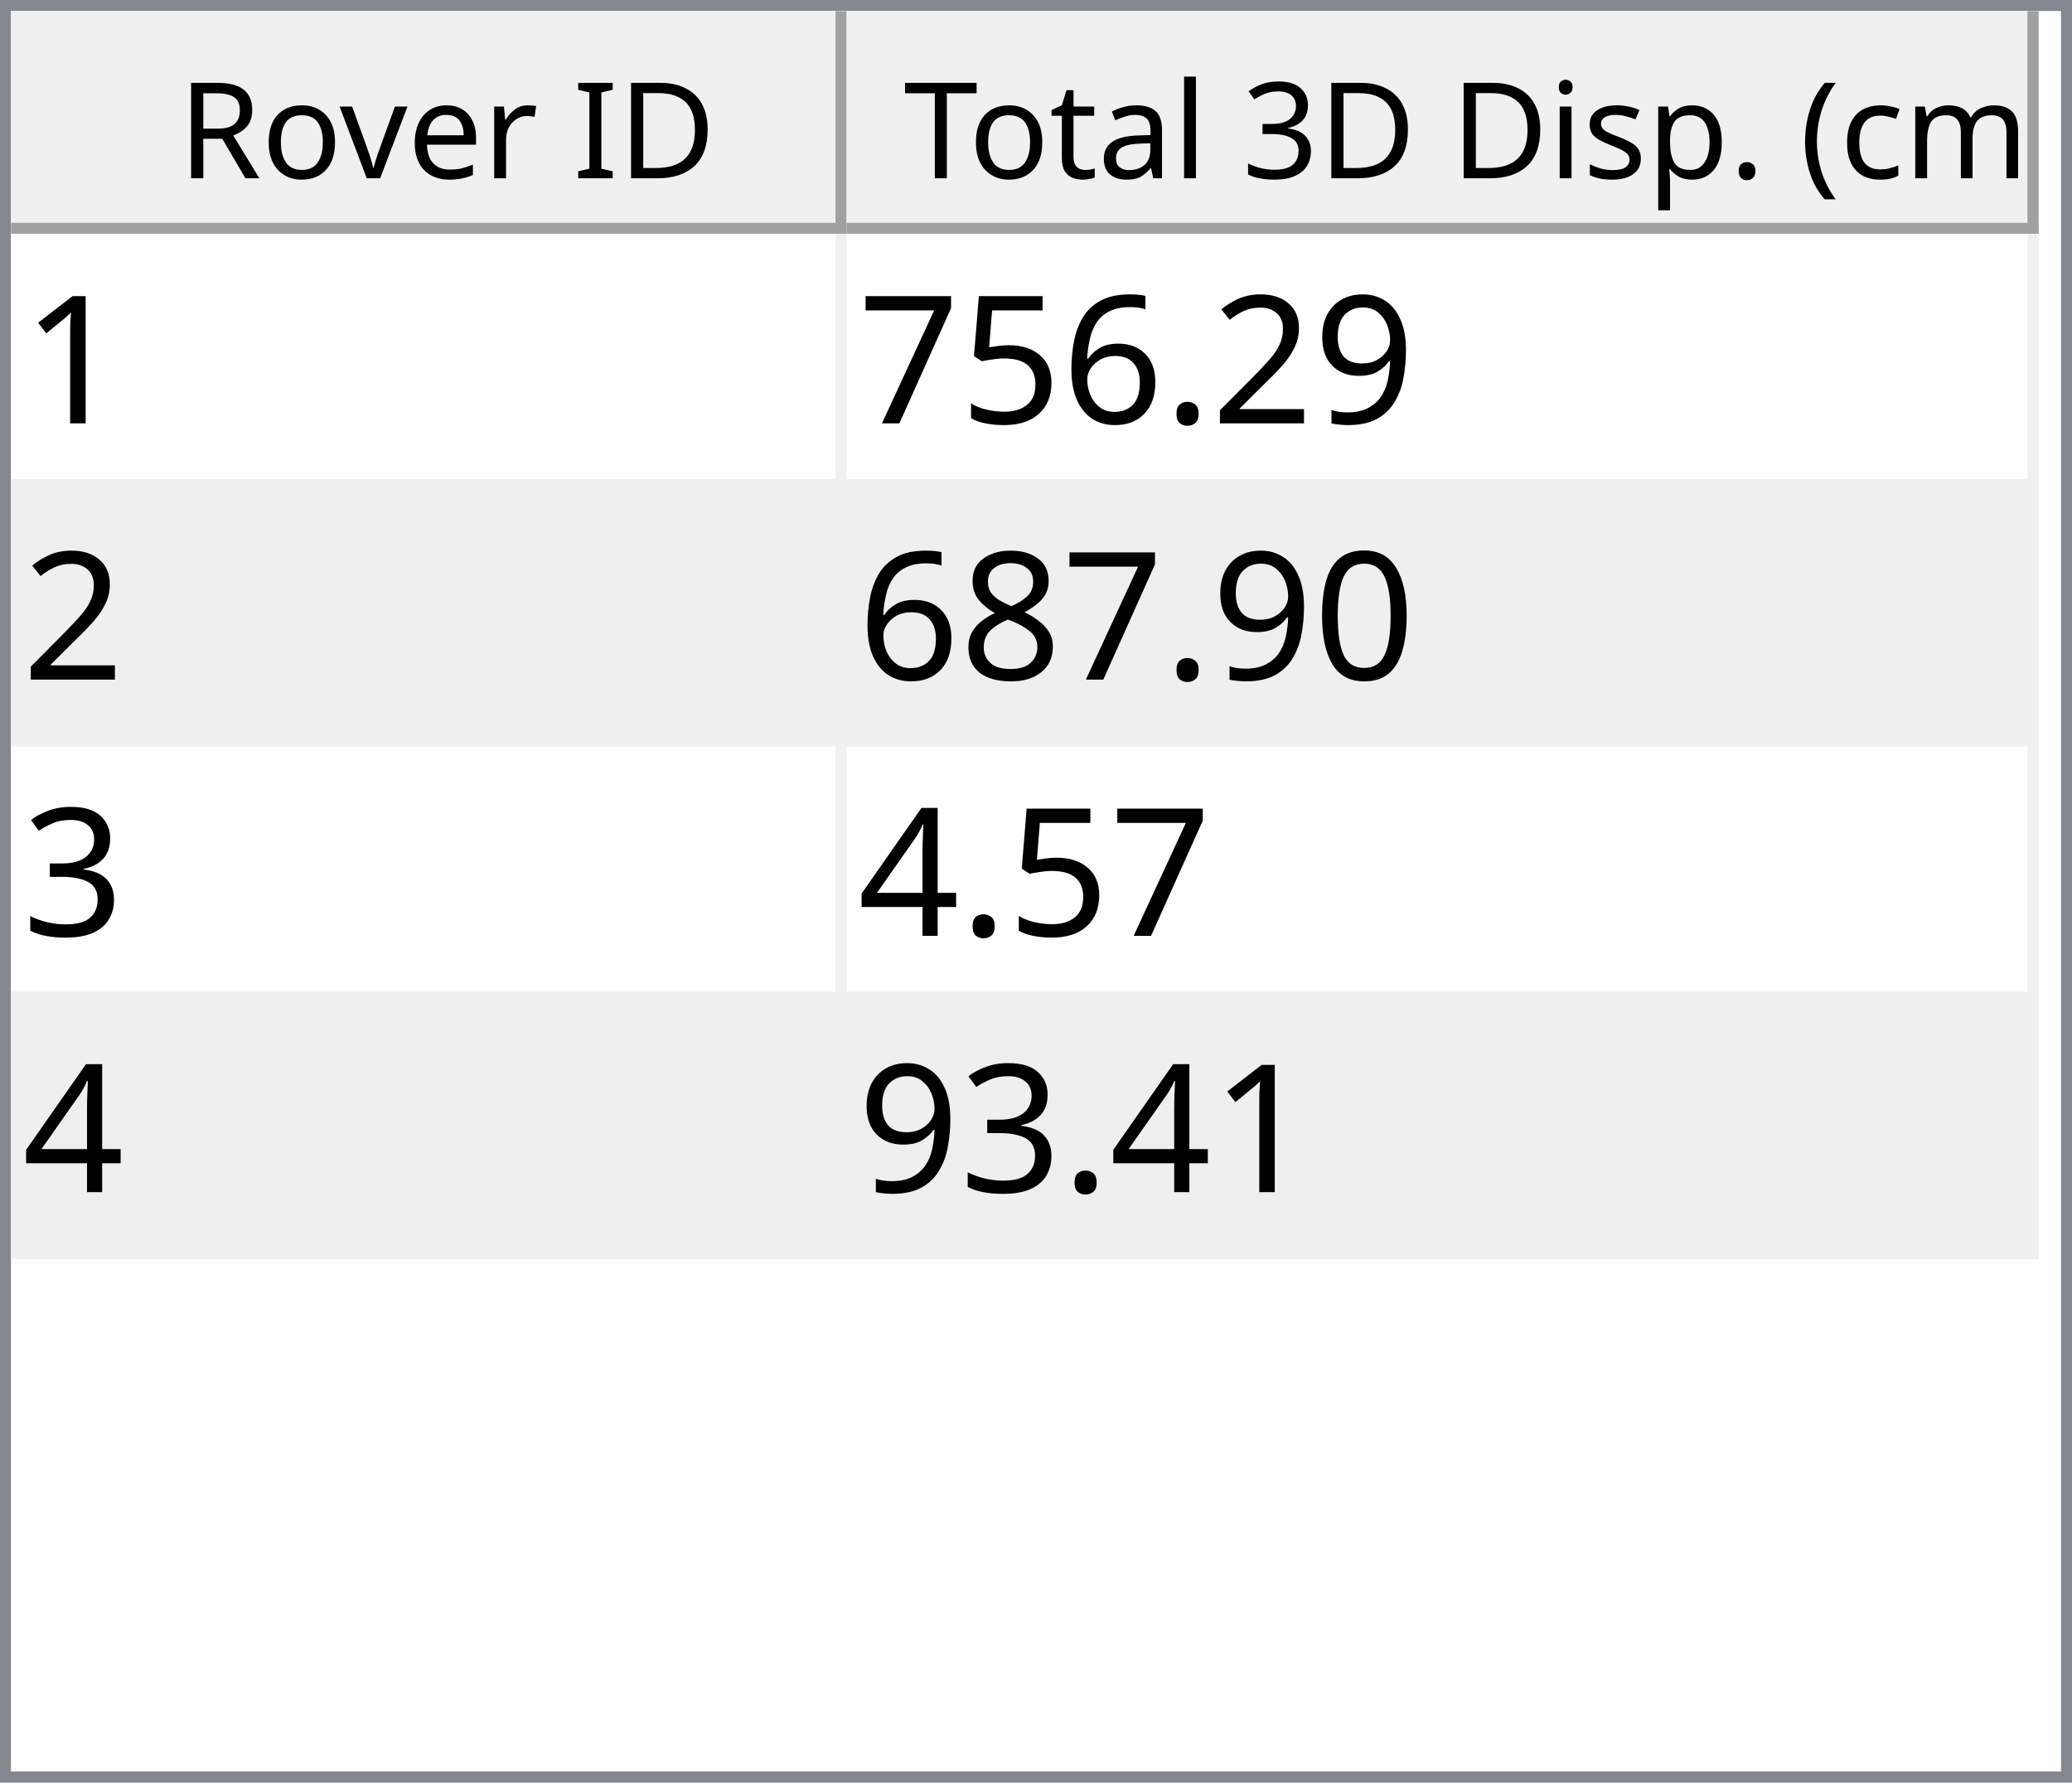
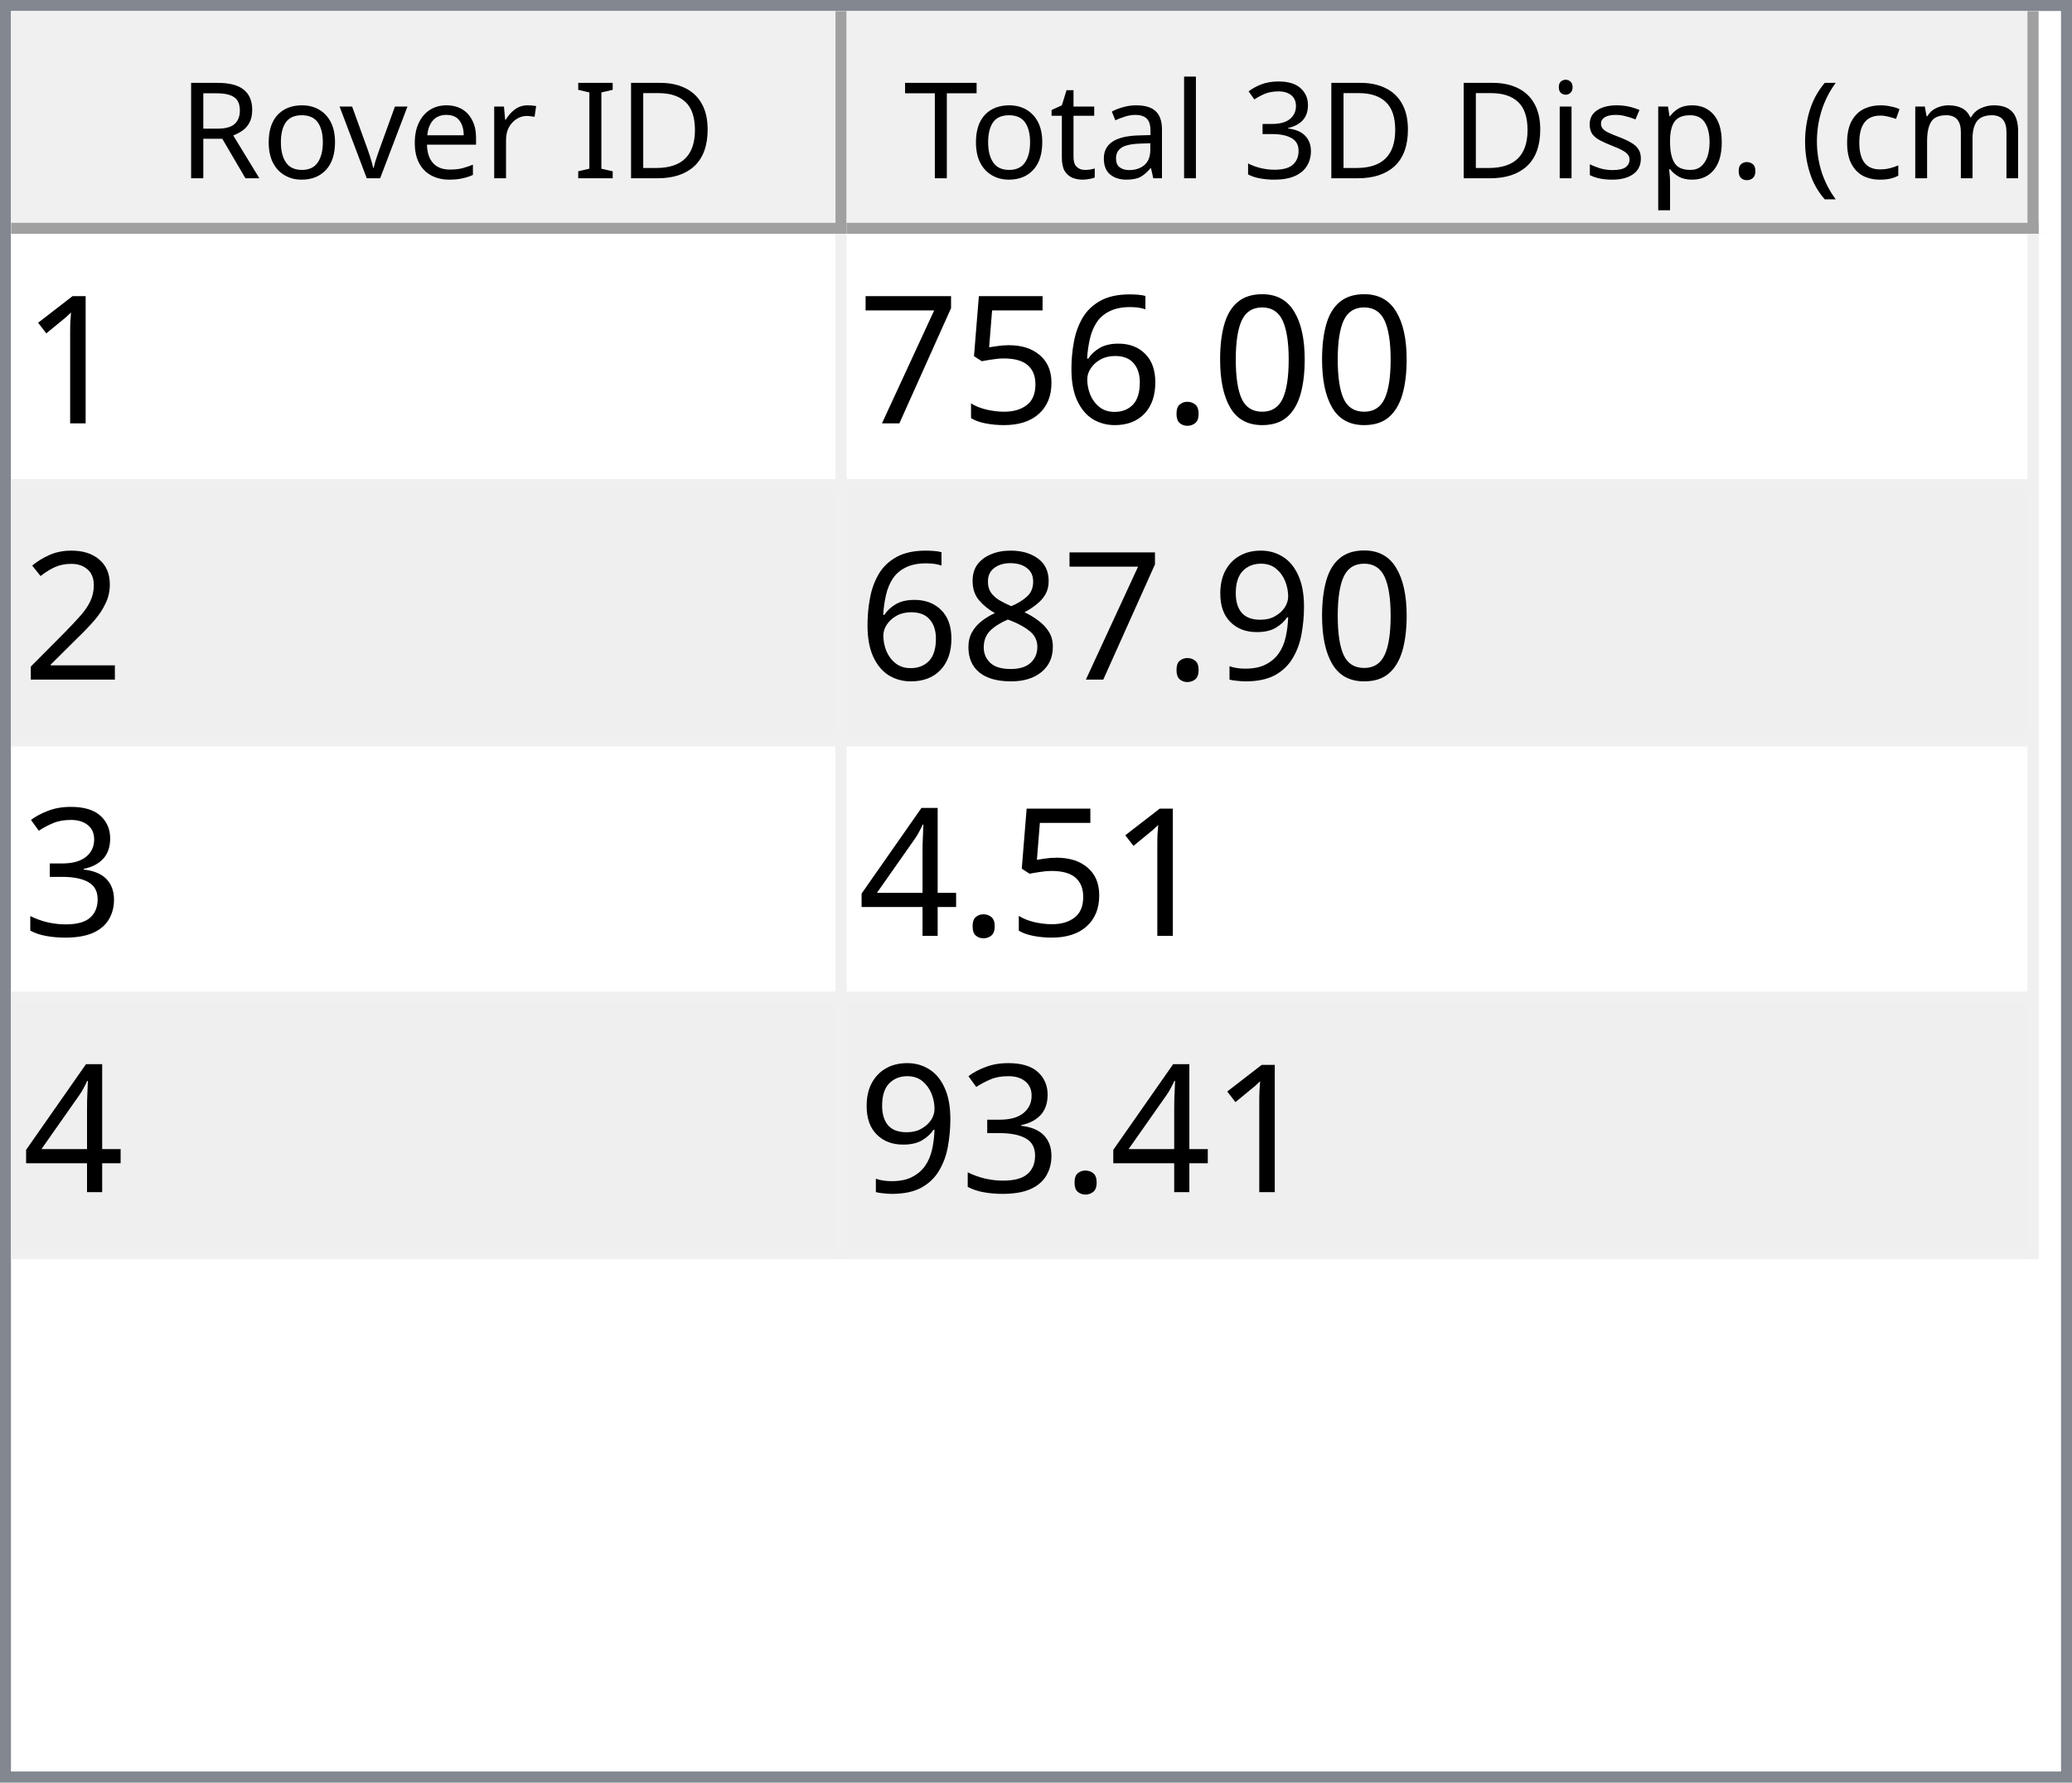
<svg xmlns="http://www.w3.org/2000/svg" style="fill-opacity:1; color-rendering:auto; color-interpolation:auto; text-rendering:auto; stroke:black; stroke-linecap:square; stroke-miterlimit:10; shape-rendering:auto; stroke-opacity:1; fill:black; stroke-dasharray:none; font-weight:normal; stroke-width:1; font-family:'Dialog'; font-style:normal; stroke-linejoin:miter; font-size:12px; stroke-dashoffset:0; image-rendering:auto;" width="186" height="160">
  <defs id="genericDefs" />
  <g>
    <defs id="defs1">
      <clipPath clipPathUnits="userSpaceOnUse" id="clipPath1">
        <path d="M0 0 L186 0 L186 160 L0 160 L0 0 Z" />
      </clipPath>
      <clipPath clipPathUnits="userSpaceOnUse" id="clipPath2">
        <path d="M0 0 L0 160 L186 160 L186 0 Z" />
      </clipPath>
      <clipPath clipPathUnits="userSpaceOnUse" id="clipPath3">
        <path d="M0 0 L0 20 L184 20 L184 0 Z" />
      </clipPath>
      <clipPath clipPathUnits="userSpaceOnUse" id="clipPath4">
        <path d="M0 0 L0 20 L75 20 L75 0 Z" />
      </clipPath>
      <clipPath clipPathUnits="userSpaceOnUse" id="clipPath5">
        <path d="M1 1 L1 19 L74 19 L74 1 Z" />
      </clipPath>
      <clipPath clipPathUnits="userSpaceOnUse" id="clipPath6">
        <path d="M0 0 L0 18 L73 18 L73 0 Z" />
      </clipPath>
      <clipPath clipPathUnits="userSpaceOnUse" id="clipPath7">
        <path d="M-0.5 -0.5 L-0.5 19.5 L74.5 19.5 L74.5 -0.5 Z" />
      </clipPath>
      <clipPath clipPathUnits="userSpaceOnUse" id="clipPath8">
        <path d="M0 0 L0 20 L107 20 L107 0 Z" />
      </clipPath>
      <clipPath clipPathUnits="userSpaceOnUse" id="clipPath9">
        <path d="M1 1 L1 19 L106 19 L106 1 Z" />
      </clipPath>
      <clipPath clipPathUnits="userSpaceOnUse" id="clipPath10">
        <path d="M0 0 L0 18 L105 18 L105 0 Z" />
      </clipPath>
      <clipPath clipPathUnits="userSpaceOnUse" id="clipPath11">
        <path d="M-0.5 -0.5 L-0.5 19.5 L106.5 19.5 L106.5 -0.5 Z" />
      </clipPath>
      <clipPath clipPathUnits="userSpaceOnUse" id="clipPath12">
        <path d="M0 0 L0 138 L184 138 L184 0 Z" />
      </clipPath>
      <clipPath clipPathUnits="userSpaceOnUse" id="clipPath13">
        <path d="M0 0 L0 92 L182 92 L182 0 Z" />
      </clipPath>
      <clipPath clipPathUnits="userSpaceOnUse" id="clipPath14">
        <path d="M-0.5 -0.5 L-0.5 91.5 L181.5 91.5 L181.5 -0.5 Z" />
      </clipPath>
      <clipPath clipPathUnits="userSpaceOnUse" id="clipPath15">
        <path d="M0 0 L0 22 L74 22 L74 0 Z" />
      </clipPath>
      <clipPath clipPathUnits="userSpaceOnUse" id="clipPath16">
        <path d="M0 0 L0 22 L106 22 L106 0 Z" />
      </clipPath>
      <font horiz-adv-x="64.551" id="font1">
        <font-face ascent="107.91" descent="25.098" units-per-em="100" style="font-style:normal; font-family:Segoe UI; font-weight:normal;" />
        <missing-glyph horiz-adv-x="64.551" d="M8.109 0 L8.109 68.266 L56.453 68.266 L56.453 0 L8.109 0 ZM15.328 7.234 L49.219 7.234 L49.219 61.031 L15.328 61.031 L15.328 7.234 Z" />
        <glyph unicode="D" horiz-adv-x="70.117" d="M9.188 0 L9.188 70.016 L28.516 70.016 Q65.531 70.016 65.531 35.891 Q65.531 19.672 55.25 9.836 Q44.969 0 27.734 0 L9.188 0 ZM17.391 62.594 L17.391 7.422 L27.828 7.422 Q41.609 7.422 49.273 14.797 Q56.938 22.172 56.938 35.688 Q56.938 62.594 28.328 62.594 L17.391 62.594 Z" />
        <glyph unicode="I" horiz-adv-x="26.611" d="M17.391 0 L9.188 0 L9.188 70.016 L17.391 70.016 L17.391 0 Z" />
        <glyph unicode=" " horiz-adv-x="27.393" d="" />
        <glyph unicode="r" horiz-adv-x="34.766" d="M34.188 41.891 Q32.078 43.5 28.125 43.5 Q23 43.5 19.555 38.672 Q16.109 33.844 16.109 25.484 L16.109 0 L8.109 0 L8.109 50 L16.109 50 L16.109 39.703 L16.312 39.703 Q18.016 44.969 21.531 47.922 Q25.047 50.875 29.391 50.875 Q32.516 50.875 34.188 50.203 L34.188 41.891 Z" />
        <glyph unicode="e" horiz-adv-x="52.295" d="M48.297 23 L12.984 23 Q13.188 14.656 17.484 10.109 Q21.781 5.562 29.297 5.562 Q37.75 5.562 44.828 11.141 L44.828 3.609 Q38.234 -1.172 27.391 -1.172 Q16.797 -1.172 10.742 5.641 Q4.688 12.453 4.688 24.812 Q4.688 36.469 11.305 43.82 Q17.922 51.172 27.734 51.172 Q37.547 51.172 42.922 44.828 Q48.297 38.484 48.297 27.203 L48.297 23 ZM40.094 29.781 Q40.047 36.719 36.75 40.578 Q33.453 44.438 27.594 44.438 Q21.922 44.438 17.969 40.383 Q14.016 36.328 13.094 29.781 L40.094 29.781 Z" />
        <glyph unicode="v" horiz-adv-x="47.9" d="M47.406 50 L27.484 0 L19.625 0 L0.688 50 L9.469 50 L22.172 13.672 Q23.578 9.672 23.922 6.688 L24.125 6.688 Q24.609 10.453 25.688 13.484 L38.969 50 L47.406 50 Z" />
        <glyph unicode="o" horiz-adv-x="58.594" d="M29 -1.172 Q17.922 -1.172 11.305 5.836 Q4.688 12.844 4.688 24.422 Q4.688 37.016 11.57 44.094 Q18.453 51.172 30.172 51.172 Q41.359 51.172 47.633 44.289 Q53.906 37.406 53.906 25.203 Q53.906 13.234 47.141 6.031 Q40.375 -1.172 29 -1.172 ZM29.594 44.438 Q21.875 44.438 17.383 39.188 Q12.891 33.938 12.891 24.703 Q12.891 15.828 17.43 10.695 Q21.969 5.562 29.594 5.562 Q37.359 5.562 41.531 10.594 Q45.703 15.625 45.703 24.906 Q45.703 34.281 41.531 39.359 Q37.359 44.438 29.594 44.438 Z" />
        <glyph unicode="R" horiz-adv-x="59.814" d="M59.375 0 L49.609 0 L37.891 19.625 Q36.281 22.359 34.766 24.289 Q33.25 26.219 31.664 27.438 Q30.078 28.656 28.25 29.219 Q26.422 29.781 24.125 29.781 L17.391 29.781 L17.391 0 L9.188 0 L9.188 70.016 L30.078 70.016 Q34.672 70.016 38.555 68.867 Q42.438 67.719 45.289 65.375 Q48.141 63.031 49.758 59.547 Q51.375 56.062 51.375 51.375 Q51.375 47.703 50.273 44.656 Q49.172 41.609 47.148 39.211 Q45.125 36.812 42.266 35.133 Q39.406 33.453 35.844 32.516 L35.844 32.328 Q37.594 31.547 38.891 30.547 Q40.188 29.547 41.359 28.18 Q42.531 26.812 43.68 25.078 Q44.828 23.344 46.234 21.047 L59.375 0 ZM17.391 62.594 L17.391 37.203 L28.516 37.203 Q31.594 37.203 34.203 38.133 Q36.812 39.062 38.719 40.797 Q40.625 42.531 41.703 45.047 Q42.781 47.562 42.781 50.688 Q42.781 56.297 39.141 59.445 Q35.5 62.594 28.609 62.594 L17.391 62.594 Z" />
        <glyph unicode=")" horiz-adv-x="30.176" d="M8.297 -15.922 L1.172 -15.922 Q16.406 2.344 16.406 26.812 Q16.406 51.469 1.078 70.016 L8.297 70.016 Q23.531 52.156 23.531 26.703 Q23.531 1.375 8.297 -15.922 Z" />
        <glyph unicode="m" horiz-adv-x="86.133" d="M79.109 0 L71.094 0 L71.094 28.719 Q71.094 37.016 68.531 40.727 Q65.969 44.438 59.906 44.438 Q54.781 44.438 51.195 39.75 Q47.609 35.062 47.609 28.516 L47.609 0 L39.594 0 L39.594 29.688 Q39.594 44.438 28.219 44.438 Q22.953 44.438 19.531 40.016 Q16.109 35.594 16.109 28.516 L16.109 0 L8.109 0 L8.109 50 L16.109 50 L16.109 42.094 L16.312 42.094 Q21.625 51.172 31.844 51.172 Q36.969 51.172 40.773 48.312 Q44.578 45.453 46 40.828 Q51.562 51.172 62.594 51.172 Q79.109 51.172 79.109 30.812 L79.109 0 Z" />
        <glyph unicode="c" horiz-adv-x="46.191" d="M42.188 2.297 Q36.422 -1.172 28.516 -1.172 Q17.828 -1.172 11.258 5.789 Q4.688 12.75 4.688 23.828 Q4.688 36.188 11.766 43.68 Q18.844 51.172 30.672 51.172 Q37.25 51.172 42.281 48.734 L42.281 40.531 Q36.719 44.438 30.375 44.438 Q22.703 44.438 17.797 38.945 Q12.891 33.453 12.891 24.516 Q12.891 15.719 17.508 10.641 Q22.125 5.562 29.891 5.562 Q36.422 5.562 42.188 9.906 L42.188 2.297 Z" />
        <glyph unicode="(" horiz-adv-x="30.176" d="M29.109 -15.922 L21.969 -15.922 Q6.844 1.375 6.844 26.703 Q6.844 52.156 21.969 70.016 L29.203 70.016 Q13.875 51.469 13.875 26.812 Q13.875 2.344 29.109 -15.922 Z" />
        <glyph unicode="." horiz-adv-x="21.68" d="M10.891 -1.078 Q8.641 -1.078 7.055 0.539 Q5.469 2.156 5.469 4.391 Q5.469 6.641 7.055 8.273 Q8.641 9.906 10.891 9.906 Q13.188 9.906 14.797 8.273 Q16.406 6.641 16.406 4.391 Q16.406 2.156 14.797 0.539 Q13.188 -1.078 10.891 -1.078 Z" />
        <glyph unicode="p" horiz-adv-x="58.789" d="M16.312 7.234 L16.109 7.234 L16.109 -23 L8.109 -23 L8.109 50 L16.109 50 L16.109 41.219 L16.312 41.219 Q22.219 51.172 33.594 51.172 Q43.266 51.172 48.688 44.461 Q54.109 37.75 54.109 26.469 Q54.109 13.922 48 6.375 Q41.891 -1.172 31.297 -1.172 Q21.578 -1.172 16.312 7.234 ZM16.109 27.391 L16.109 20.406 Q16.109 14.203 20.141 9.883 Q24.172 5.562 30.375 5.562 Q37.641 5.562 41.773 11.133 Q45.906 16.703 45.906 26.609 Q45.906 34.969 42.047 39.703 Q38.188 44.438 31.594 44.438 Q24.609 44.438 20.359 39.578 Q16.109 34.719 16.109 27.391 Z" />
        <glyph unicode="s" horiz-adv-x="42.432" d="M5.078 1.812 L5.078 10.406 Q11.625 5.562 19.484 5.562 Q30.031 5.562 30.031 12.594 Q30.031 14.594 29.125 15.992 Q28.219 17.391 26.68 18.461 Q25.141 19.531 23.07 20.383 Q21 21.234 18.609 22.172 Q15.281 23.484 12.766 24.828 Q10.25 26.172 8.57 27.859 Q6.891 29.547 6.031 31.695 Q5.172 33.844 5.172 36.719 Q5.172 40.234 6.789 42.945 Q8.406 45.656 11.086 47.484 Q13.766 49.312 17.211 50.242 Q20.656 51.172 24.312 51.172 Q30.812 51.172 35.938 48.922 L35.938 40.828 Q30.422 44.438 23.25 44.438 Q21 44.438 19.195 43.922 Q17.391 43.406 16.094 42.477 Q14.797 41.547 14.086 40.258 Q13.375 38.969 13.375 37.406 Q13.375 35.453 14.086 34.133 Q14.797 32.812 16.164 31.789 Q17.531 30.766 19.484 29.938 Q21.438 29.109 23.922 28.125 Q27.25 26.859 29.883 25.516 Q32.516 24.172 34.375 22.484 Q36.234 20.797 37.234 18.602 Q38.234 16.406 38.234 13.375 Q38.234 9.672 36.602 6.938 Q34.969 4.203 32.234 2.398 Q29.5 0.594 25.93 -0.289 Q22.359 -1.172 18.453 -1.172 Q10.75 -1.172 5.078 1.812 Z" />
        <glyph unicode="i" horiz-adv-x="24.219" d="M12.203 62.703 Q10.062 62.703 8.547 64.164 Q7.031 65.625 7.031 67.875 Q7.031 70.125 8.547 71.609 Q10.062 73.094 12.203 73.094 Q14.406 73.094 15.945 71.609 Q17.484 70.125 17.484 67.875 Q17.484 65.719 15.945 64.211 Q14.406 62.703 12.203 62.703 ZM16.109 0 L8.109 0 L8.109 50 L16.109 50 L16.109 0 Z" />
        <glyph unicode="3" horiz-adv-x="53.906" d="M46.531 19.828 Q46.531 15.094 44.75 11.211 Q42.969 7.328 39.719 4.57 Q36.469 1.812 31.93 0.297 Q27.391 -1.219 21.922 -1.219 Q11.922 -1.219 6 2.594 L6 11.188 Q13.094 5.609 22.219 5.609 Q25.875 5.609 28.828 6.539 Q31.781 7.469 33.906 9.227 Q36.031 10.984 37.18 13.477 Q38.328 15.969 38.328 19.094 Q38.328 32.812 18.797 32.812 L12.984 32.812 L12.984 39.594 L18.5 39.594 Q35.797 39.594 35.797 52.484 Q35.797 64.406 22.609 64.406 Q15.188 64.406 8.688 59.422 L8.688 67.188 Q15.375 71.188 24.609 71.188 Q29 71.188 32.57 69.969 Q36.141 68.75 38.68 66.555 Q41.219 64.359 42.609 61.281 Q44 58.203 44 54.5 Q44 40.672 30.031 36.719 L30.031 36.531 Q33.594 36.141 36.625 34.797 Q39.656 33.453 41.852 31.305 Q44.047 29.156 45.289 26.25 Q46.531 23.344 46.531 19.828 Z" />
        <glyph unicode="l" horiz-adv-x="24.219" d="M16.109 0 L8.109 0 L8.109 74.031 L16.109 74.031 L16.109 0 Z" />
        <glyph unicode="a" horiz-adv-x="50.879" d="M43.891 0 L35.891 0 L35.891 7.812 L35.688 7.812 Q30.469 -1.172 20.312 -1.172 Q12.844 -1.172 8.617 2.781 Q4.391 6.734 4.391 13.281 Q4.391 27.297 20.906 29.594 L35.891 31.688 Q35.891 44.438 25.594 44.438 Q16.547 44.438 9.281 38.281 L9.281 46.484 Q16.656 51.172 26.266 51.172 Q43.891 51.172 43.891 32.516 L43.891 0 ZM35.891 25.297 L23.828 23.641 Q18.266 22.859 15.43 20.875 Q12.594 18.891 12.594 13.875 Q12.594 10.203 15.211 7.883 Q17.828 5.562 22.172 5.562 Q28.125 5.562 32.008 9.742 Q35.891 13.922 35.891 20.312 L35.891 25.297 Z" />
        <glyph unicode="t" horiz-adv-x="33.887" d="M31.297 0.484 Q28.469 -1.078 23.828 -1.078 Q10.688 -1.078 10.688 13.578 L10.688 43.172 L2.094 43.172 L2.094 50 L10.688 50 L10.688 62.203 L18.703 64.797 L18.703 50 L31.297 50 L31.297 43.172 L18.703 43.172 L18.703 14.984 Q18.703 9.969 20.414 7.82 Q22.125 5.672 26.078 5.672 Q29.109 5.672 31.297 7.328 L31.297 0.484 Z" />
        <glyph unicode="T" horiz-adv-x="52.393" d="M50.594 62.594 L30.375 62.594 L30.375 0 L22.172 0 L22.172 62.594 L2 62.594 L2 70.016 L50.594 70.016 L50.594 62.594 Z" />
      </font>
      <font horiz-adv-x="75.0" id="font2">
        <font-face ascent="100.537" descent="21.973" units-per-em="100" style="font-style:normal; font-family:sans-serif; font-weight:normal;" />
        <missing-glyph horiz-adv-x="75.0" d="M12.5 0 L12.5 62.5 L62.5 62.5 L62.5 0 L12.5 0 ZM14.062 1.562 L60.938 1.562 L60.938 60.938 L14.062 60.938 L14.062 1.562 Z" />
        <glyph unicode="1" horiz-adv-x="55.615" d="M37.25 0 L28.469 0 L28.469 56 Q25.297 52.984 20.141 49.953 Q14.984 46.922 10.891 45.406 L10.891 53.906 Q18.266 57.375 23.781 62.305 Q29.297 67.234 31.594 71.875 L37.25 71.875 L37.25 0 Z" />
-         <glyph unicode="9" horiz-adv-x="55.615" d="M5.469 16.547 L13.922 17.328 Q14.984 11.375 18.016 8.688 Q21.047 6 25.781 6 Q29.828 6 32.883 7.859 Q35.938 9.719 37.891 12.82 Q39.844 15.922 41.164 21.195 Q42.484 26.469 42.484 31.938 Q42.484 32.516 42.438 33.688 Q39.797 29.5 35.234 26.883 Q30.672 24.266 25.344 24.266 Q16.453 24.266 10.305 30.711 Q4.156 37.156 4.156 47.703 Q4.156 58.594 10.578 65.234 Q17 71.875 26.656 71.875 Q33.641 71.875 39.43 68.117 Q45.219 64.359 48.219 57.398 Q51.219 50.438 51.219 37.25 Q51.219 23.531 48.242 15.406 Q45.266 7.281 39.383 3.031 Q33.5 -1.219 25.594 -1.219 Q17.188 -1.219 11.867 3.445 Q6.547 8.109 5.469 16.547 ZM41.453 48.141 Q41.453 55.719 37.43 60.156 Q33.406 64.594 27.734 64.594 Q21.875 64.594 17.531 59.812 Q13.188 55.031 13.188 47.406 Q13.188 40.578 17.312 36.305 Q21.438 32.031 27.484 32.031 Q33.594 32.031 37.523 36.305 Q41.453 40.578 41.453 48.141 Z" />
-         <glyph unicode="2" horiz-adv-x="55.615" d="M50.344 8.453 L50.344 0 L3.031 0 Q2.938 3.172 4.047 6.109 Q5.859 10.938 9.836 15.625 Q13.812 20.312 21.344 26.469 Q33.016 36.031 37.117 41.625 Q41.219 47.219 41.219 52.203 Q41.219 57.422 37.477 61.008 Q33.734 64.594 27.734 64.594 Q21.391 64.594 17.578 60.789 Q13.766 56.984 13.719 50.25 L4.688 51.172 Q5.609 61.281 11.664 66.578 Q17.719 71.875 27.938 71.875 Q38.234 71.875 44.242 66.164 Q50.25 60.453 50.25 52 Q50.25 47.703 48.492 43.555 Q46.734 39.406 42.656 34.812 Q38.578 30.219 29.109 22.219 Q21.188 15.578 18.945 13.211 Q16.703 10.844 15.234 8.453 L50.344 8.453 Z" />
+         <glyph unicode="0" horiz-adv-x="55.615" d="M4.156 35.297 Q4.156 48 6.766 55.742 Q9.375 63.484 14.523 67.68 Q19.672 71.875 27.484 71.875 Q33.25 71.875 37.594 69.555 Q41.938 67.234 44.773 62.867 Q47.609 58.5 49.219 52.227 Q50.828 45.953 50.828 35.297 Q50.828 22.703 48.242 14.969 Q45.656 7.234 40.508 3.008 Q35.359 -1.219 27.484 -1.219 Q17.141 -1.219 11.234 6.203 Q4.156 15.141 4.156 35.297 ZM13.188 35.297 Q13.188 17.672 17.312 11.836 Q21.438 6 27.484 6 Q33.547 6 37.672 11.859 Q41.797 17.719 41.797 35.297 Q41.797 52.984 37.672 58.789 Q33.547 64.594 27.391 64.594 Q21.344 64.594 17.719 59.469 Q13.188 52.938 13.188 35.297 Z" />
        <glyph unicode="." horiz-adv-x="27.783" d="M9.078 0 L9.078 10.016 L19.094 10.016 L19.094 0 L9.078 0 Z" />
        <glyph unicode="6" horiz-adv-x="55.615" d="M49.75 54.047 L41.016 53.375 Q39.844 58.547 37.703 60.891 Q34.125 64.656 28.906 64.656 Q24.703 64.656 21.531 62.312 Q17.391 59.281 14.992 53.469 Q12.594 47.656 12.5 36.922 Q15.672 41.75 20.266 44.094 Q24.859 46.438 29.891 46.438 Q38.672 46.438 44.852 39.969 Q51.031 33.5 51.031 23.25 Q51.031 16.5 48.125 10.719 Q45.219 4.938 40.141 1.859 Q35.062 -1.219 28.609 -1.219 Q17.625 -1.219 10.695 6.859 Q3.766 14.938 3.766 33.5 Q3.766 54.25 11.422 63.672 Q18.109 71.875 29.438 71.875 Q37.891 71.875 43.289 67.141 Q48.688 62.406 49.75 54.047 ZM13.875 23.188 Q13.875 18.656 15.797 14.508 Q17.719 10.359 21.188 8.18 Q24.656 6 28.469 6 Q34.031 6 38.039 10.492 Q42.047 14.984 42.047 22.703 Q42.047 30.125 38.086 34.398 Q34.125 38.672 28.125 38.672 Q22.172 38.672 18.023 34.398 Q13.875 30.125 13.875 23.188 Z" />
        <glyph unicode="5" horiz-adv-x="55.615" d="M4.156 18.75 L13.375 19.531 Q14.406 12.797 18.141 9.398 Q21.875 6 27.156 6 Q33.5 6 37.891 10.789 Q42.281 15.578 42.281 23.484 Q42.281 31 38.062 35.352 Q33.844 39.703 27 39.703 Q22.75 39.703 19.336 37.773 Q15.922 35.844 13.969 32.766 L5.719 33.844 L12.641 70.609 L48.25 70.609 L48.25 62.203 L19.672 62.203 L15.828 42.969 Q22.266 47.469 29.344 47.469 Q38.719 47.469 45.164 40.969 Q51.609 34.469 51.609 24.266 Q51.609 14.547 45.953 7.469 Q39.062 -1.219 27.156 -1.219 Q17.391 -1.219 11.211 4.25 Q5.031 9.719 4.156 18.75 Z" />
        <glyph unicode="7" horiz-adv-x="55.615" d="M4.734 62.203 L4.734 70.656 L51.078 70.656 L51.078 63.812 Q44.234 56.547 37.523 44.484 Q30.812 32.422 27.156 19.672 Q24.516 10.688 23.781 0 L14.75 0 Q14.891 8.453 18.062 20.414 Q21.234 32.375 27.172 43.484 Q33.109 54.594 39.797 62.203 L4.734 62.203 Z" />
-         <glyph unicode="0" horiz-adv-x="55.615" d="M4.156 35.297 Q4.156 48 6.766 55.742 Q9.375 63.484 14.523 67.68 Q19.672 71.875 27.484 71.875 Q33.25 71.875 37.594 69.555 Q41.938 67.234 44.773 62.867 Q47.609 58.5 49.219 52.227 Q50.828 45.953 50.828 35.297 Q50.828 22.703 48.242 14.969 Q45.656 7.234 40.508 3.008 Q35.359 -1.219 27.484 -1.219 Q17.141 -1.219 11.234 6.203 Q4.156 15.141 4.156 35.297 ZM13.188 35.297 Q13.188 17.672 17.312 11.836 Q21.438 6 27.484 6 Q33.547 6 37.672 11.859 Q41.797 17.719 41.797 35.297 Q41.797 52.984 37.672 58.789 Q33.547 64.594 27.391 64.594 Q21.344 64.594 17.719 59.469 Q13.188 52.938 13.188 35.297 Z" />
+         <glyph unicode="2" horiz-adv-x="55.615" d="M50.344 8.453 L50.344 0 L3.031 0 Q2.938 3.172 4.047 6.109 Q5.859 10.938 9.836 15.625 Q13.812 20.312 21.344 26.469 Q33.016 36.031 37.117 41.625 Q41.219 47.219 41.219 52.203 Q41.219 57.422 37.477 61.008 Q33.734 64.594 27.734 64.594 Q21.391 64.594 17.578 60.789 Q13.766 56.984 13.719 50.25 L4.688 51.172 Q5.609 61.281 11.664 66.578 Q17.719 71.875 27.938 71.875 Q38.234 71.875 44.242 66.164 Q50.25 60.453 50.25 52 Q50.25 47.703 48.492 43.555 Q46.734 39.406 42.656 34.812 Q38.578 30.219 29.109 22.219 Q21.188 15.578 18.945 13.211 Q16.703 10.844 15.234 8.453 L50.344 8.453 Z" />
+         <glyph unicode="9" horiz-adv-x="55.615" d="M5.469 16.547 L13.922 17.328 Q14.984 11.375 18.016 8.688 Q21.047 6 25.781 6 Q29.828 6 32.883 7.859 Q35.938 9.719 37.891 12.82 Q39.844 15.922 41.164 21.195 Q42.484 26.469 42.484 31.938 Q42.484 32.516 42.438 33.688 Q39.797 29.5 35.234 26.883 Q30.672 24.266 25.344 24.266 Q16.453 24.266 10.305 30.711 Q4.156 37.156 4.156 47.703 Q4.156 58.594 10.578 65.234 Q17 71.875 26.656 71.875 Q33.641 71.875 39.43 68.117 Q45.219 64.359 48.219 57.398 Q51.219 50.438 51.219 37.25 Q51.219 23.531 48.242 15.406 Q45.266 7.281 39.383 3.031 Q33.5 -1.219 25.594 -1.219 Q17.188 -1.219 11.867 3.445 Q6.547 8.109 5.469 16.547 ZM41.453 48.141 Q41.453 55.719 37.43 60.156 Q33.406 64.594 27.734 64.594 Q21.875 64.594 17.531 59.812 Q13.188 55.031 13.188 47.406 Q13.188 40.578 17.312 36.305 Q21.438 32.031 27.484 32.031 Q33.594 32.031 37.523 36.305 Q41.453 40.578 41.453 48.141 Z" />
        <glyph unicode="8" horiz-adv-x="55.615" d="M17.672 38.812 Q12.203 40.828 9.57 44.539 Q6.938 48.25 6.938 53.422 Q6.938 61.234 12.555 66.555 Q18.172 71.875 27.484 71.875 Q36.859 71.875 42.578 66.43 Q48.297 60.984 48.297 53.172 Q48.297 48.188 45.68 44.508 Q43.062 40.828 37.75 38.812 Q44.344 36.672 47.781 31.883 Q51.219 27.094 51.219 20.453 Q51.219 11.281 44.727 5.031 Q38.234 -1.219 27.641 -1.219 Q17.047 -1.219 10.547 5.055 Q4.047 11.328 4.047 20.703 Q4.047 27.688 7.594 32.398 Q11.141 37.109 17.672 38.812 ZM15.922 53.719 Q15.922 48.641 19.195 45.414 Q22.469 42.188 27.688 42.188 Q32.766 42.188 36.016 45.383 Q39.266 48.578 39.266 53.219 Q39.266 58.062 35.914 61.359 Q32.562 64.656 27.594 64.656 Q22.562 64.656 19.242 61.43 Q15.922 58.203 15.922 53.719 ZM13.094 20.656 Q13.094 16.891 14.875 13.375 Q16.656 9.859 20.172 7.93 Q23.688 6 27.734 6 Q34.031 6 38.133 10.055 Q42.234 14.109 42.234 20.359 Q42.234 26.703 38.016 30.859 Q33.797 35.016 27.438 35.016 Q21.234 35.016 17.164 30.914 Q13.094 26.812 13.094 20.656 Z" />
        <glyph unicode="3" horiz-adv-x="55.615" d="M4.203 18.891 L12.984 20.062 Q14.5 12.594 18.141 9.297 Q21.781 6 27 6 Q33.203 6 37.477 10.297 Q41.75 14.594 41.75 20.953 Q41.75 27 37.797 30.93 Q33.844 34.859 27.734 34.859 Q25.25 34.859 21.531 33.891 L22.516 41.609 Q23.391 41.5 23.922 41.5 Q29.547 41.5 34.039 44.43 Q38.531 47.359 38.531 53.469 Q38.531 58.297 35.258 61.477 Q31.984 64.656 26.812 64.656 Q21.688 64.656 18.266 61.43 Q14.844 58.203 13.875 51.766 L5.078 53.328 Q6.688 62.156 12.398 67.016 Q18.109 71.875 26.609 71.875 Q32.469 71.875 37.398 69.359 Q42.328 66.844 44.945 62.5 Q47.562 58.156 47.562 53.266 Q47.562 48.641 45.07 44.828 Q42.578 41.016 37.703 38.766 Q44.047 37.312 47.562 32.695 Q51.078 28.078 51.078 21.141 Q51.078 11.766 44.242 5.25 Q37.406 -1.266 26.953 -1.266 Q17.531 -1.266 11.305 4.352 Q5.078 9.969 4.203 18.891 Z" />
        <glyph unicode="4" horiz-adv-x="55.615" d="M32.328 0 L32.328 17.141 L1.266 17.141 L1.266 25.203 L33.938 71.578 L41.109 71.578 L41.109 25.203 L50.781 25.203 L50.781 17.141 L41.109 17.141 L41.109 0 L32.328 0 ZM32.328 25.203 L32.328 57.469 L9.906 25.203 L32.328 25.203 Z" />
      </font>
    </defs>
    <g style="fill:white; stroke:white;">
      <rect x="0" y="0" width="186" style="clip-path:url(#clipPath1); stroke:none;" height="160" />
    </g>
    <g style="fill:white; text-rendering:optimizeSpeed; color-rendering:optimizeSpeed; image-rendering:optimizeSpeed; shape-rendering:crispEdges; stroke:white; color-interpolation:sRGB;">
      <rect x="0" width="186" height="160" y="0" style="stroke:none;" />
      <path style="stroke:none;" d="M0 160 L186 160 L186 0 L0 0 Z" />
    </g>
    <g style="fill:rgb(240,240,240); font-family:'Segoe UI'; stroke:rgb(240,240,240);">
      <rect x="0" y="0" width="186" style="clip-path:url(#clipPath2); stroke:none;" height="160" />
    </g>
    <g style="fill:rgb(130,135,144); font-family:'Segoe UI'; stroke:rgb(130,135,144);">
      <path d="M0 0 L186 0 L186 160 L0 160 L0 0 ZM1 1 L185 1 L185 159 L1 159 L1 1 Z" style="fill-rule:evenodd; clip-path:url(#clipPath2); stroke:none;" />
    </g>
    <g style="fill:white; font-family:'Segoe UI'; stroke:white;" transform="translate(1,1)">
      <rect x="0" y="0" width="184" style="clip-path:url(#clipPath3); stroke:none;" height="20" />
    </g>
    <g style="fill:rgb(240,240,240); font-family:'Segoe UI'; stroke:rgb(240,240,240);" transform="translate(1,1)">
      <rect x="0" y="0" width="75" style="clip-path:url(#clipPath4); stroke:none;" height="20" />
    </g>
    <g style="font-family:'Segoe UI';" transform="translate(2,2)">
      <text x="14" xml:space="preserve" y="14" style="clip-path:url(#clipPath6); stroke:none;">Rover ID</text>
    </g>
    <g style="fill:rgb(160,160,160); font-family:'Segoe UI'; stroke:rgb(160,160,160); stroke-linejoin:bevel;" transform="translate(1.5,1.5)">
      <line x1="74" x2="74" y1="0" style="fill:none; clip-path:url(#clipPath7);" y2="19" />
    </g>
    <g style="fill:rgb(160,160,160); font-family:'Segoe UI'; stroke:rgb(160,160,160); stroke-linejoin:bevel;" transform="matrix(1,0,0,1,1,1) translate(0.5,0.5)">
      <line x1="0" x2="74" y1="19" style="fill:none; clip-path:url(#clipPath7);" y2="19" />
    </g>
    <g style="fill:rgb(240,240,240); font-family:'Segoe UI'; stroke:rgb(240,240,240);" transform="translate(76,1)">
      <rect x="0" y="0" width="107" style="clip-path:url(#clipPath8); stroke:none;" height="20" />
    </g>
    <g style="font-family:'Segoe UI';" transform="translate(77,2)">
      <text x="1" xml:space="preserve" y="14" style="clip-path:url(#clipPath10); stroke:none;"> Total 3D Disp. (cm)</text>
    </g>
    <g style="fill:rgb(160,160,160); font-family:'Segoe UI'; stroke:rgb(160,160,160); stroke-linejoin:bevel;" transform="translate(76.5,1.5)">
      <line x1="106" x2="106" y1="0" style="fill:none; clip-path:url(#clipPath11);" y2="19" />
    </g>
    <g style="fill:rgb(160,160,160); font-family:'Segoe UI'; stroke:rgb(160,160,160); stroke-linejoin:bevel;" transform="matrix(1,0,0,1,76,1) translate(0.5,0.5)">
      <line x1="0" x2="106" y1="19" style="fill:none; clip-path:url(#clipPath11);" y2="19" />
    </g>
    <g style="fill:white; font-family:'Segoe UI'; stroke:white;" transform="translate(1,21)">
      <rect x="0" y="0" width="184" style="clip-path:url(#clipPath12); stroke:none;" height="138" />
    </g>
    <g style="fill:rgb(240,240,240); font-size:16px; font-family:sans-serif; stroke:rgb(240,240,240);" transform="translate(1,21)">
      <rect x="0" y="0" width="182" style="clip-path:url(#clipPath13); stroke:none;" height="92" />
      <line transform="translate(0.5,0.5)" x1="0" x2="181" y1="22" style="clip-path:url(#clipPath14); fill:none; stroke-linejoin:bevel;" y2="22" />
    </g>
    <g transform="matrix(1,0,0,1,1,21) translate(0.5,0.5)" style="fill:rgb(240,240,240); font-size:16px; font-family:sans-serif; stroke:rgb(240,240,240); stroke-linejoin:bevel;">
      <line x1="0" x2="181" y1="45" style="fill:none; clip-path:url(#clipPath14);" y2="45" />
    </g>
    <g transform="matrix(1,0,0,1,1,21) translate(0.5,0.5)" style="fill:rgb(240,240,240); font-size:16px; font-family:sans-serif; stroke:rgb(240,240,240); stroke-linejoin:bevel;">
      <line x1="0" x2="181" y1="68" style="fill:none; clip-path:url(#clipPath14);" y2="68" />
    </g>
    <g transform="matrix(1,0,0,1,1,21) translate(0.5,0.5)" style="fill:rgb(240,240,240); font-size:16px; font-family:sans-serif; stroke:rgb(240,240,240); stroke-linejoin:bevel;">
      <line x1="0" x2="181" y1="91" style="fill:none; clip-path:url(#clipPath14);" y2="91" />
    </g>
    <g transform="matrix(1,0,0,1,1,21) translate(0.5,0.5)" style="fill:rgb(240,240,240); font-size:16px; font-family:sans-serif; stroke:rgb(240,240,240); stroke-linejoin:bevel;">
      <line x1="74" x2="74" y1="0" style="fill:none; clip-path:url(#clipPath14);" y2="91" />
    </g>
    <g transform="matrix(1,0,0,1,1,21) translate(0.5,0.5)" style="fill:rgb(240,240,240); font-size:16px; font-family:sans-serif; stroke:rgb(240,240,240); stroke-linejoin:bevel;">
      <line x1="181" x2="181" y1="0" style="fill:none; clip-path:url(#clipPath14);" y2="91" />
    </g>
    <g style="fill:white; font-size:16px; font-family:sans-serif; stroke:white;" transform="matrix(1,0,0,1,1,21)">
      <rect x="0" y="0" width="74" style="clip-path:url(#clipPath15); stroke:none;" height="22" />
      <text x="1" y="17" style="fill:black; clip-path:url(#clipPath15); stroke:none;" xml:space="preserve">1</text>
    </g>
    <g style="fill:white; font-size:16px; font-family:sans-serif; stroke:white;" transform="matrix(1,0,0,1,1,21) translate(75,0)">
      <rect x="0" y="0" width="106" style="clip-path:url(#clipPath16); stroke:none;" height="22" />
-       <text x="1" y="17" style="fill:black; clip-path:url(#clipPath16); stroke:none;" xml:space="preserve">756.29</text>
+       <text x="1" y="17" style="fill:black; clip-path:url(#clipPath16); stroke:none;" xml:space="preserve">756.00</text>
    </g>
    <g style="fill:rgb(239,239,239); font-size:16px; font-family:sans-serif; stroke:rgb(239,239,239);" transform="matrix(1,0,0,1,1,21) translate(0,23)">
      <rect x="0" y="0" width="74" style="clip-path:url(#clipPath15); stroke:none;" height="22" />
      <text x="1" y="17" style="fill:black; clip-path:url(#clipPath15); stroke:none;" xml:space="preserve">2</text>
    </g>
    <g style="fill:rgb(239,239,239); font-size:16px; font-family:sans-serif; stroke:rgb(239,239,239);" transform="matrix(1,0,0,1,1,21) translate(75,23)">
      <rect x="0" y="0" width="106" style="clip-path:url(#clipPath16); stroke:none;" height="22" />
      <text x="1" y="17" style="fill:black; clip-path:url(#clipPath16); stroke:none;" xml:space="preserve">687.90</text>
    </g>
    <g style="fill:white; font-size:16px; font-family:sans-serif; stroke:white;" transform="matrix(1,0,0,1,1,21) translate(0,46)">
      <rect x="0" y="0" width="74" style="clip-path:url(#clipPath15); stroke:none;" height="22" />
      <text x="1" y="17" style="fill:black; clip-path:url(#clipPath15); stroke:none;" xml:space="preserve">3</text>
    </g>
    <g style="fill:white; font-size:16px; font-family:sans-serif; stroke:white;" transform="matrix(1,0,0,1,1,21) translate(75,46)">
      <rect x="0" y="0" width="106" style="clip-path:url(#clipPath16); stroke:none;" height="22" />
-       <text x="1" y="17" style="fill:black; clip-path:url(#clipPath16); stroke:none;" xml:space="preserve">4.57</text>
+       <text x="1" y="17" style="fill:black; clip-path:url(#clipPath16); stroke:none;" xml:space="preserve">4.51</text>
    </g>
    <g style="fill:rgb(239,239,239); font-size:16px; font-family:sans-serif; stroke:rgb(239,239,239);" transform="matrix(1,0,0,1,1,21) translate(0,69)">
      <rect x="0" y="0" width="74" style="clip-path:url(#clipPath15); stroke:none;" height="22" />
      <text x="1" y="17" style="fill:black; clip-path:url(#clipPath15); stroke:none;" xml:space="preserve">4</text>
    </g>
    <g style="fill:rgb(239,239,239); font-size:16px; font-family:sans-serif; stroke:rgb(239,239,239);" transform="matrix(1,0,0,1,1,21) translate(75,69)">
      <rect x="0" y="0" width="106" style="clip-path:url(#clipPath16); stroke:none;" height="22" />
      <text x="1" y="17" style="fill:black; clip-path:url(#clipPath16); stroke:none;" xml:space="preserve">93.41</text>
    </g>
  </g>
</svg>
